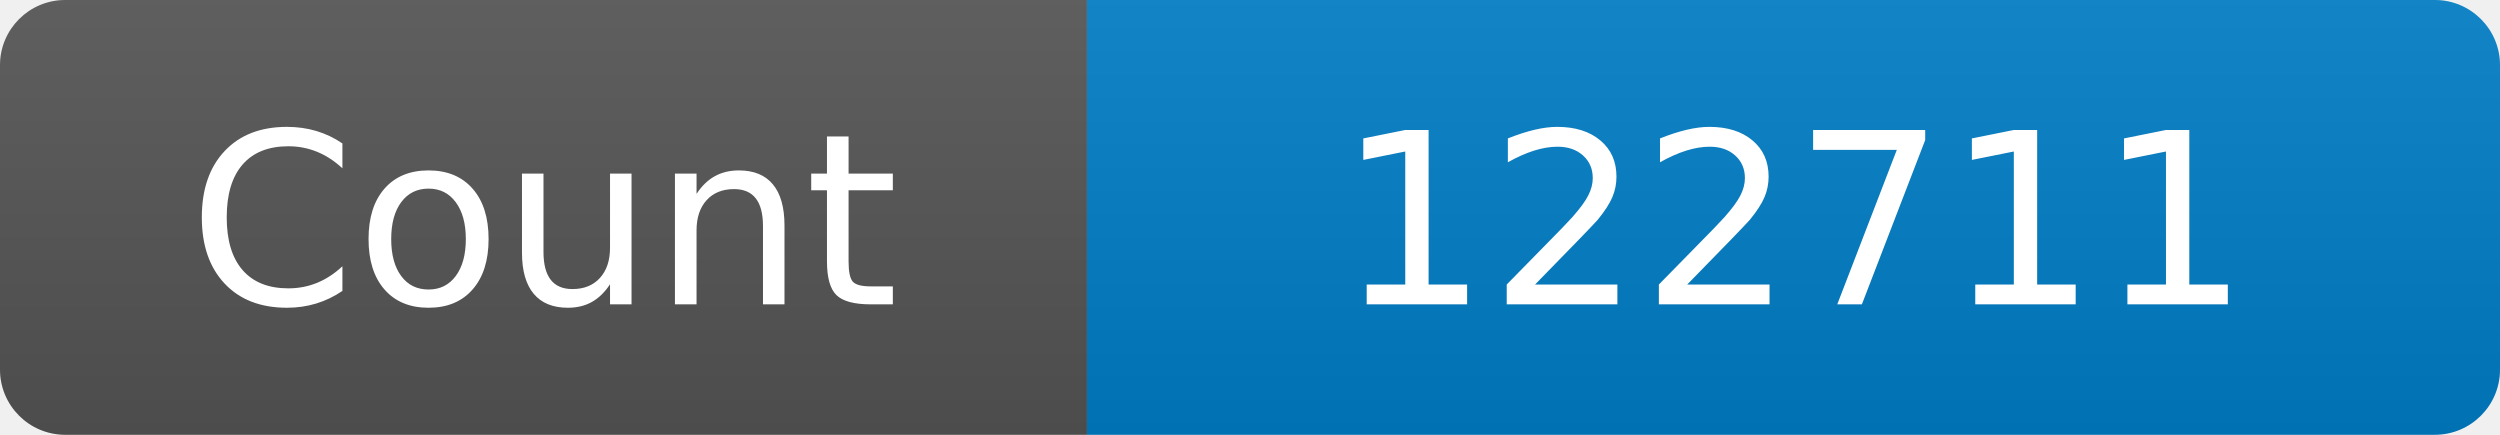
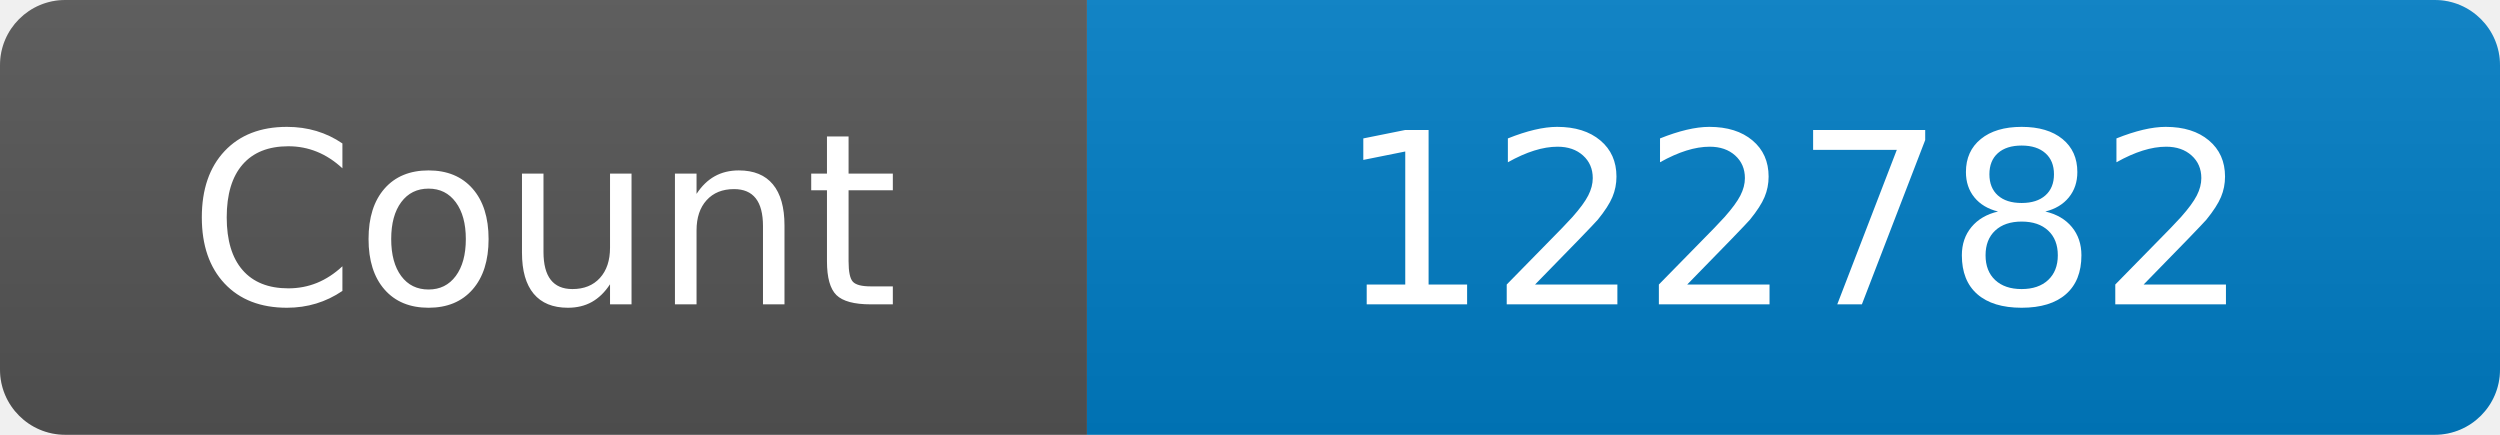
<svg xmlns="http://www.w3.org/2000/svg" width="115" height="20" role="img" aria-label="Maintained?: yes">
  <linearGradient id="s" x2="0" y2="100%">
    <stop offset="0" stop-color="#bbb" stop-opacity=".1" />
    <stop offset="1" stop-opacity=".1" />
  </linearGradient>
  <clipPath id="r">
    <rect width="115" height="20" rx="3" fill="#fff" />
  </clipPath>
  <g clip-path="url(#r)">
    <rect width="50" height="20" fill="#555" />
    <rect x="50" width="160" height="20" fill="#007ec6" />
    <rect width="115" height="20" fill="url(#s)" />
  </g>
  <g fill="#fff" text-anchor="middle" font-family="Verdana,Geneva,DejaVu Sans,sans-serif" font-size="110">
    <text x="250" y="140" transform="scale(.1)" fill="#fff">Count</text>
-     <text x="825" y="140" transform="scale(.1)" fill="#fff">122711</text>
+     <text x="825" y="140" transform="scale(.1)" fill="#fff">122782</text>
  </g>
</svg>
